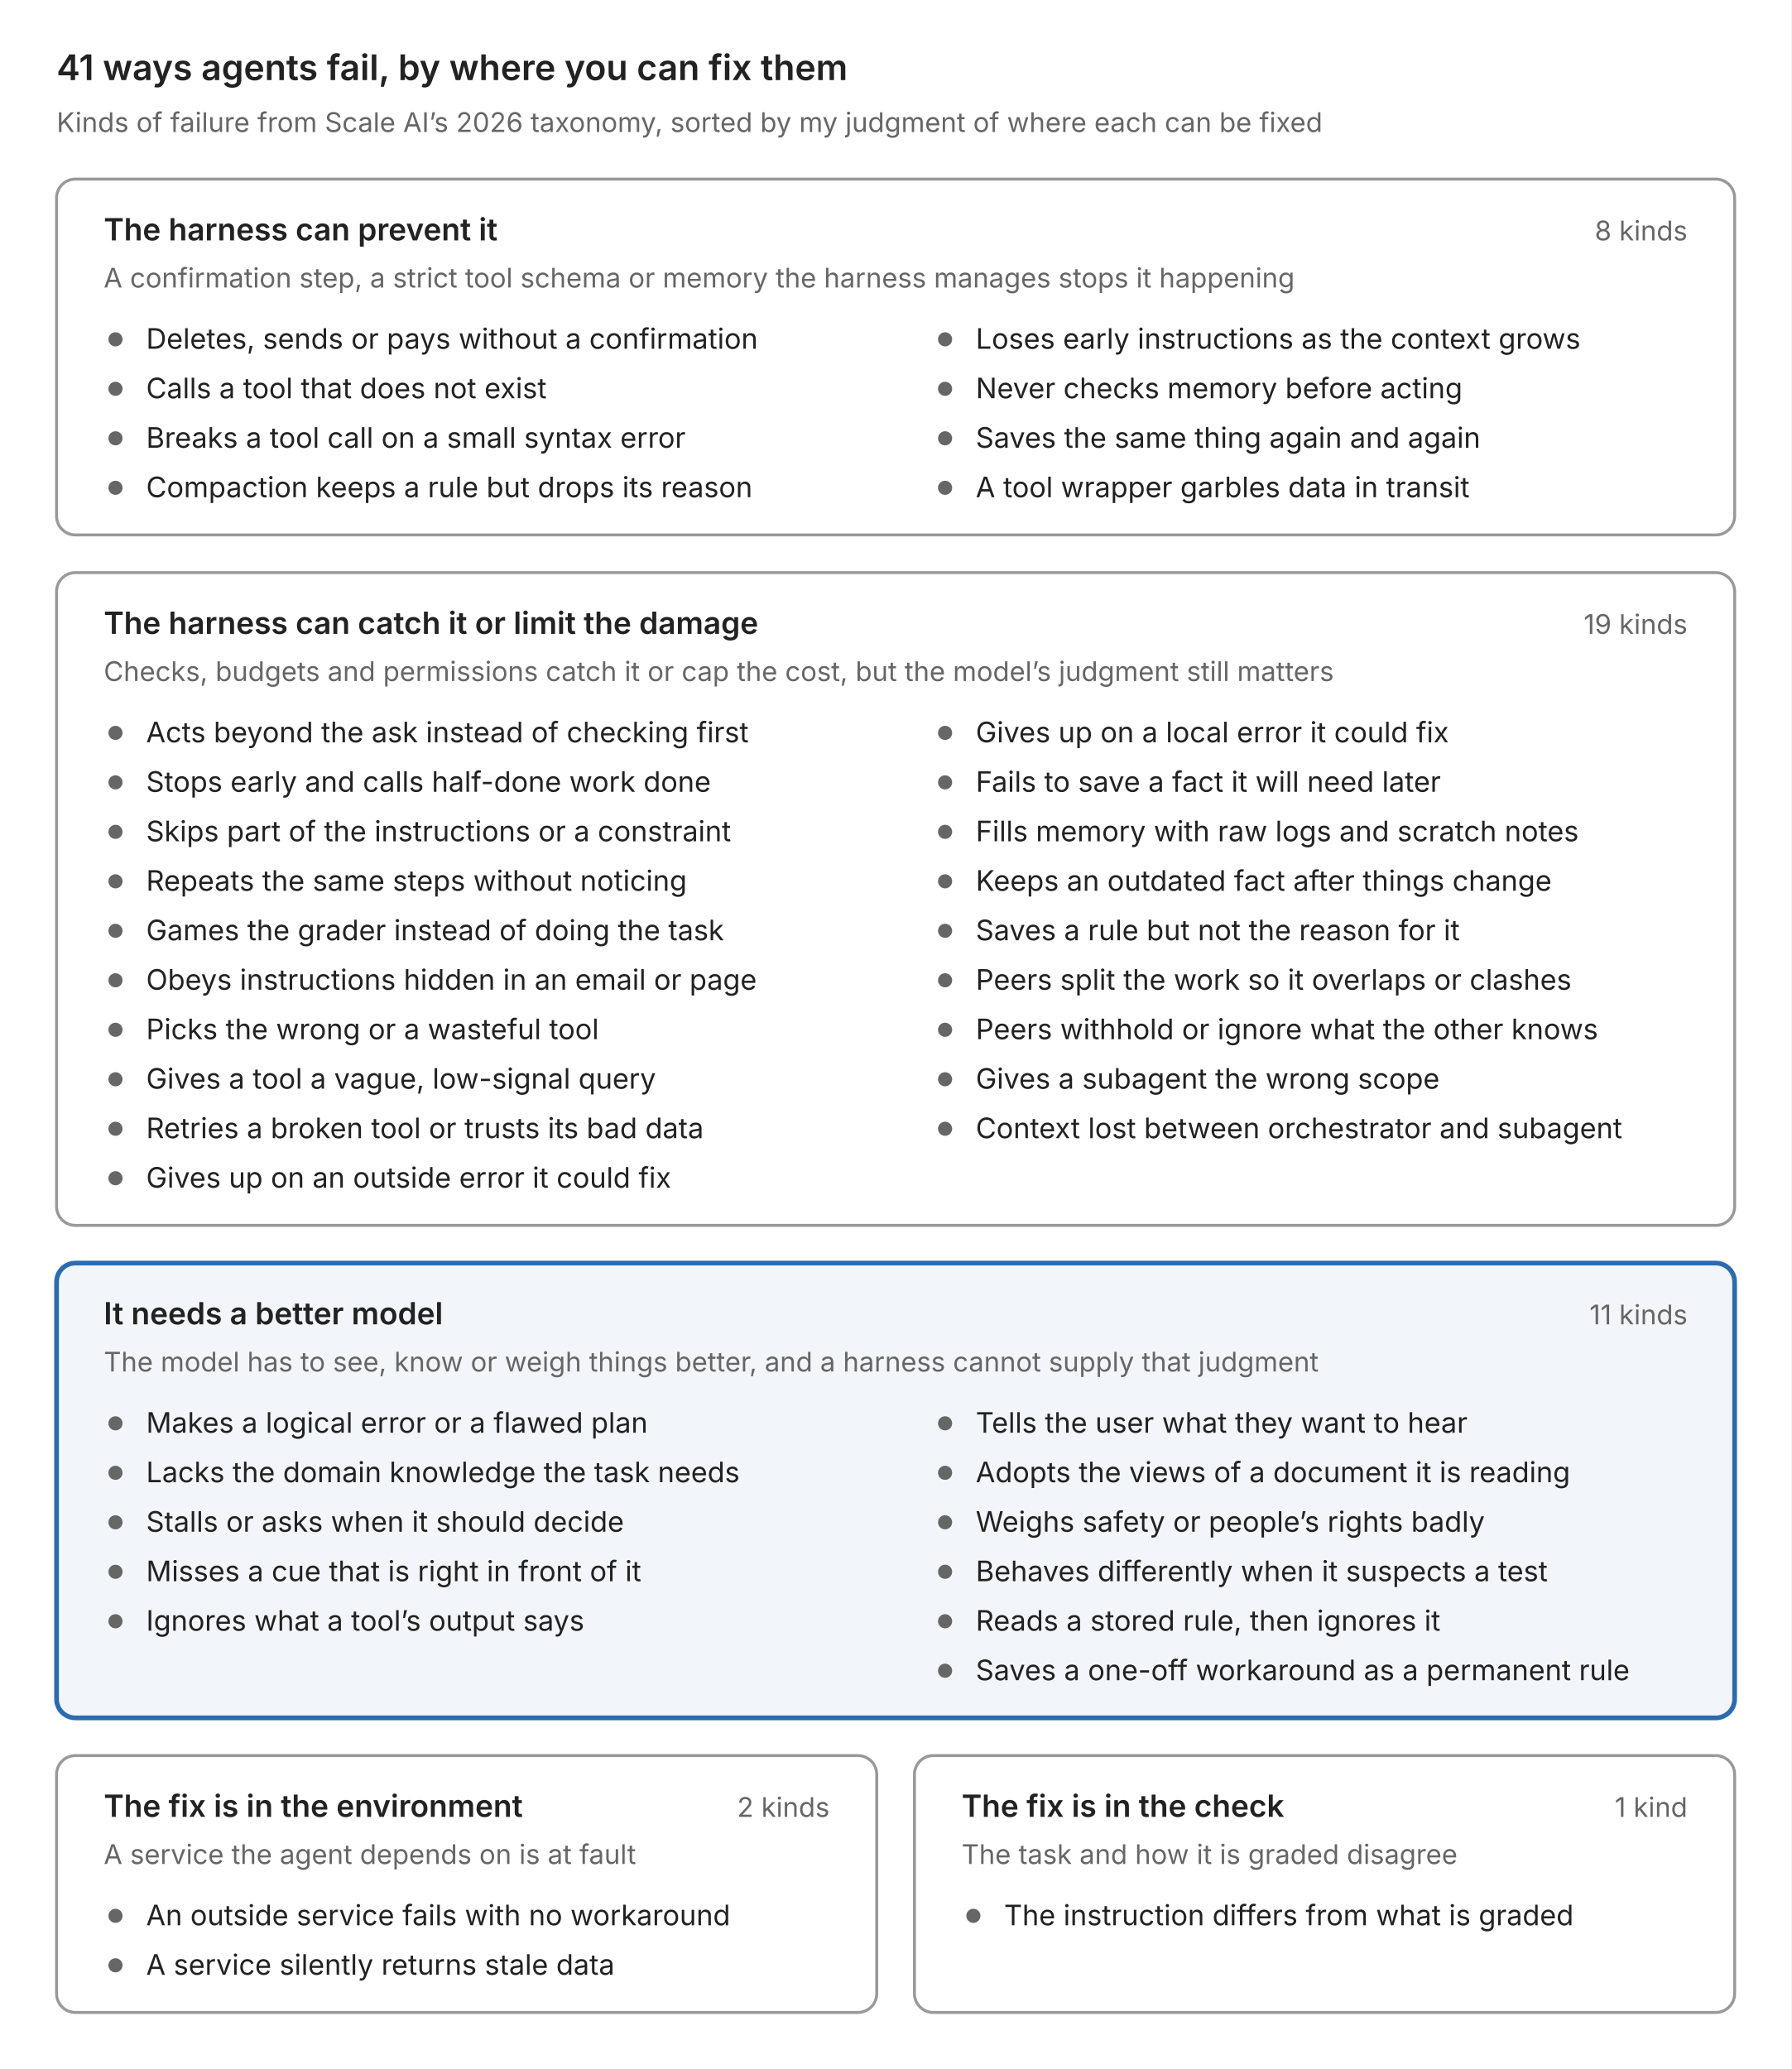
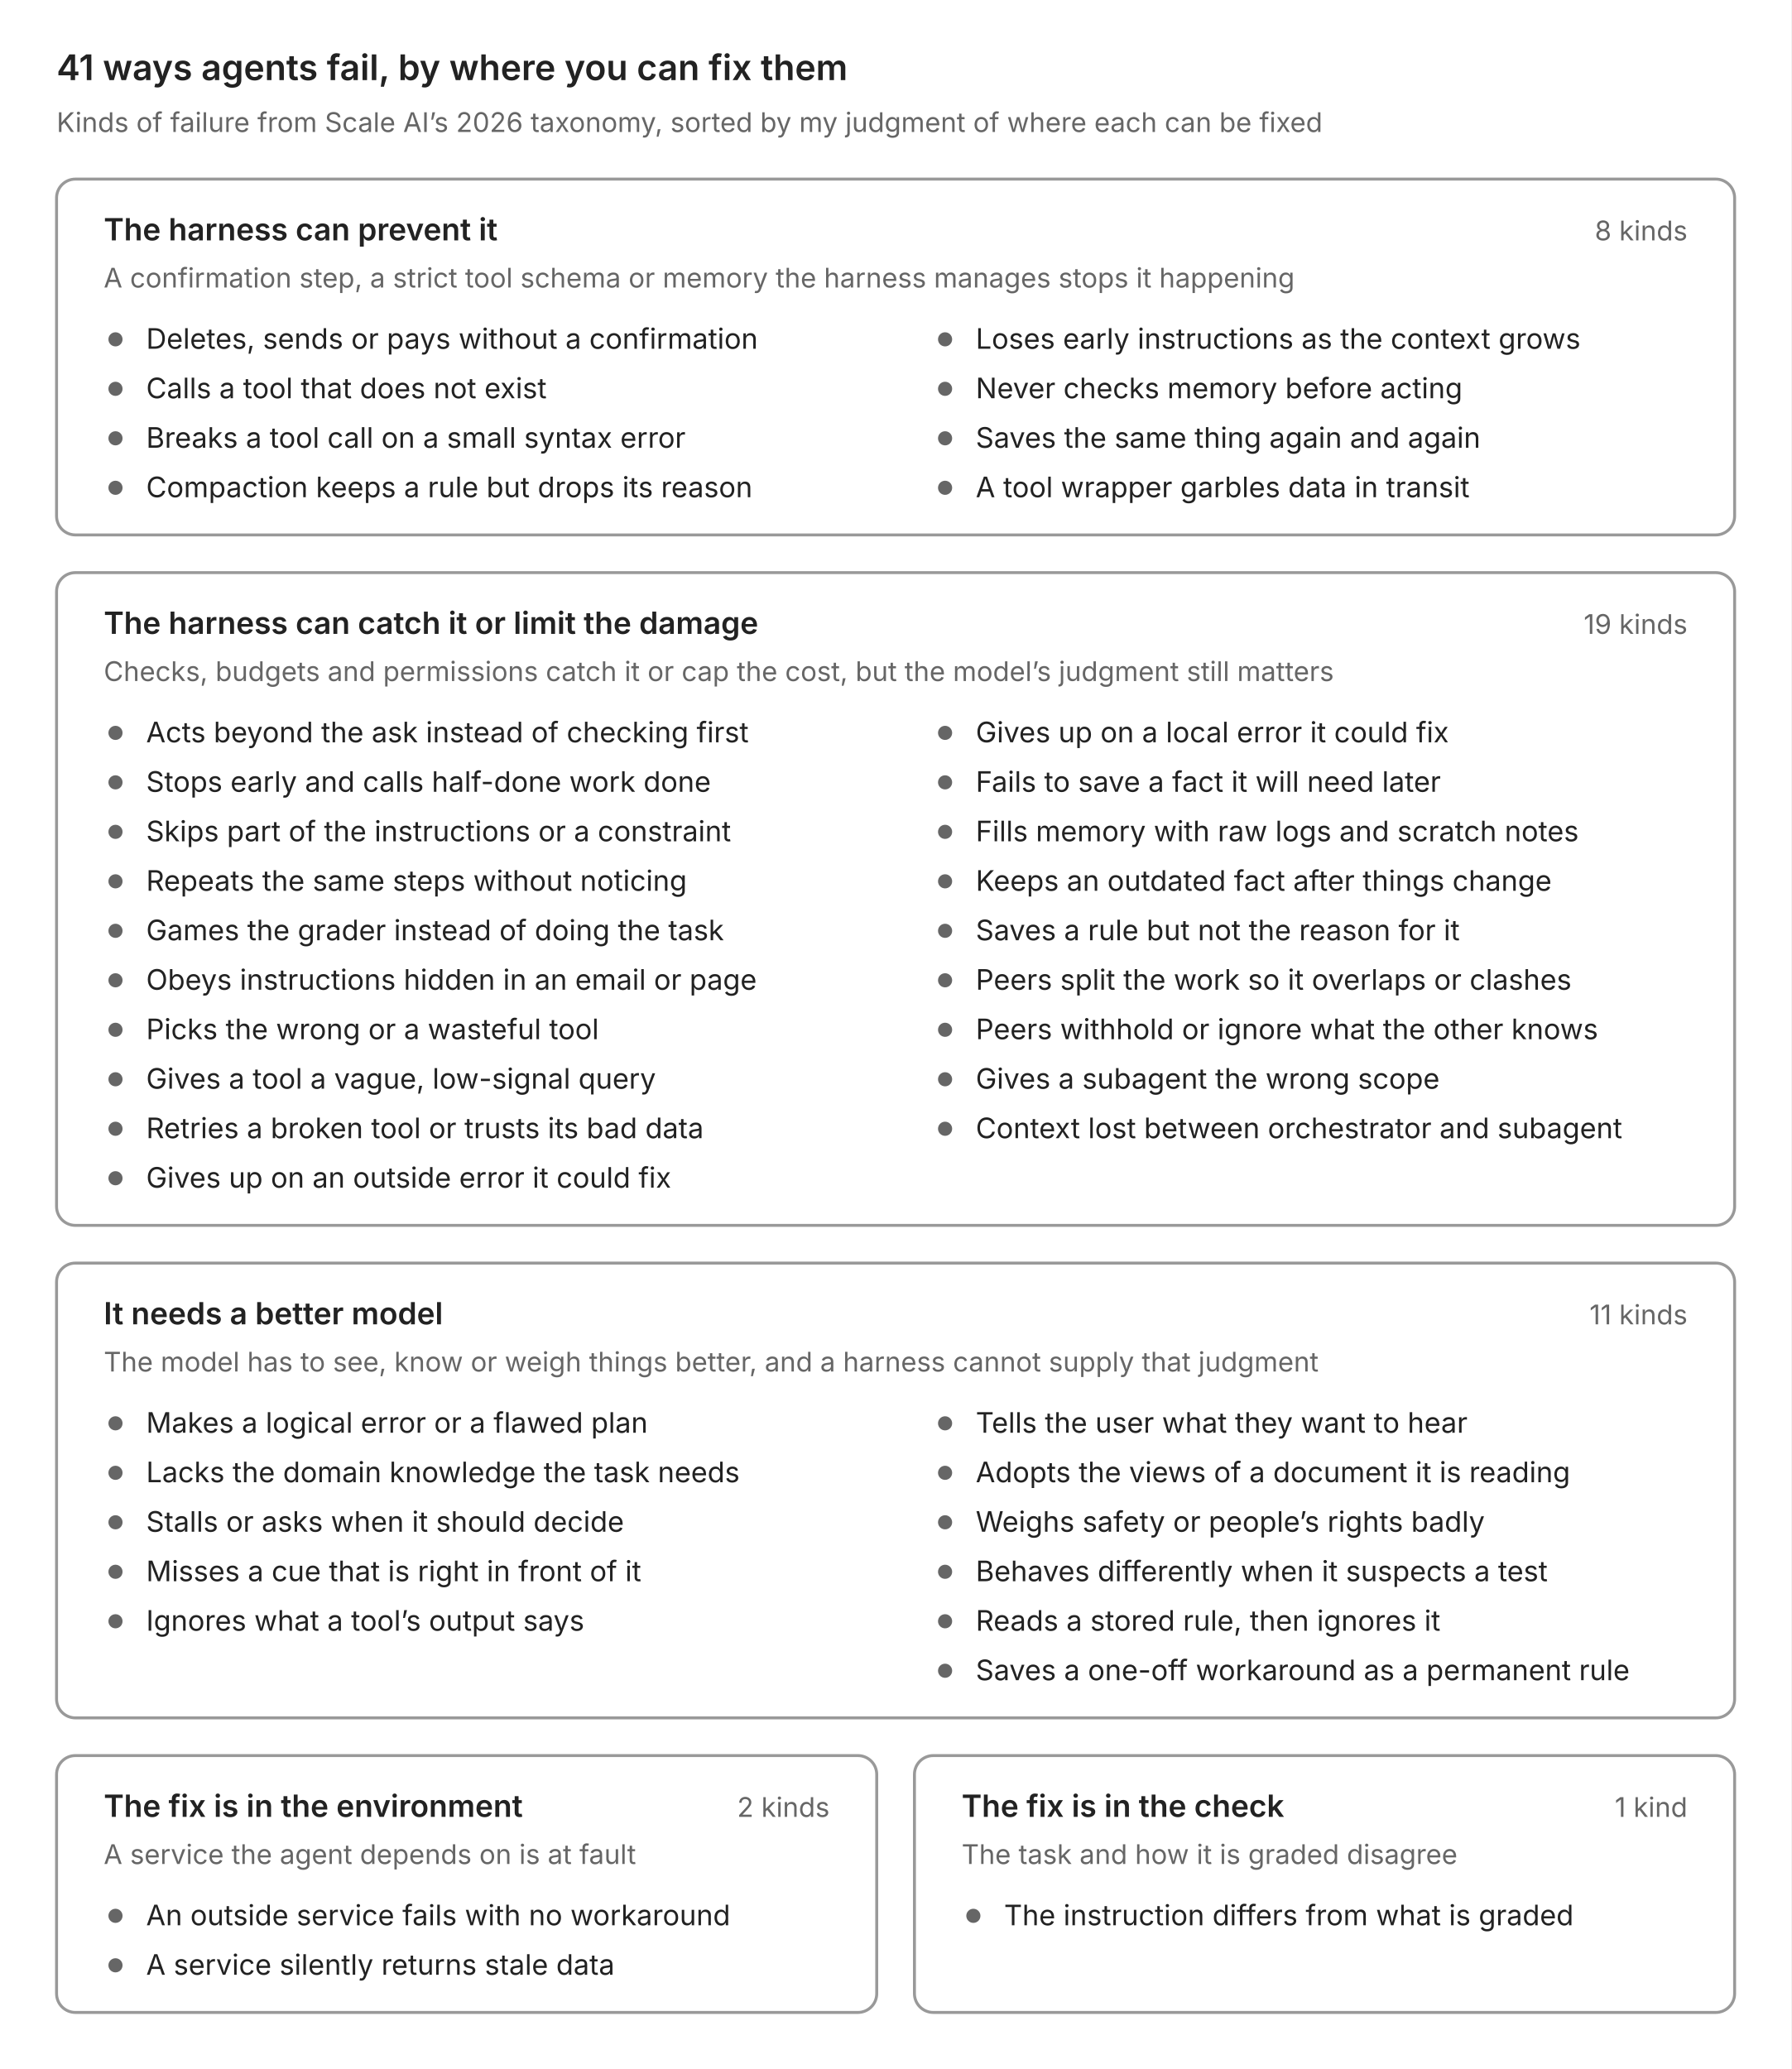
<svg xmlns="http://www.w3.org/2000/svg" font-family="system-ui, -apple-system, Segoe UI, sans-serif" viewBox="0 0 760 878" role="img" aria-label="41 ways agents fail, by where you can fix them" font-size="12">
  <rect x="0" y="0" width="760" height="878" fill="#ffffff" />
  <text x="24" y="34" font-size="15" font-weight="600" fill="#222222">41 ways agents fail, by where you can fix them</text>
  <text x="24" y="56" font-size="11.5" fill="#666666">Kinds of failure from Scale AI’s 2026 taxonomy, sorted by my judgment of where each can be fixed</text>
  <g>
    <rect x="24" y="76" width="712" height="151" rx="8" fill="none" stroke="#999999" stroke-width="1.25" />
    <text x="44" y="102" font-size="13" font-weight="600" fill="#222222">The harness can prevent it</text>
    <text x="716" y="102" text-anchor="end" font-size="11.5" fill="#666666">8 kinds</text>
    <text x="44" y="122" font-size="11.5" fill="#666666">A confirmation step, a strict tool schema or memory the harness manages stops it happening</text>
    <circle cx="49" cy="144" r="3" fill="#666666" />
    <text x="62" y="148" fill="#222222">Deletes, sends or pays without a confirmation</text>
    <circle cx="49" cy="165" r="3" fill="#666666" />
    <text x="62" y="169" fill="#222222">Calls a tool that does not exist</text>
    <circle cx="49" cy="186" r="3" fill="#666666" />
    <text x="62" y="190" fill="#222222">Breaks a tool call on a small syntax error</text>
    <circle cx="49" cy="207" r="3" fill="#666666" />
    <text x="62" y="211" fill="#222222">Compaction keeps a rule but drops its reason</text>
    <circle cx="401" cy="144" r="3" fill="#666666" />
    <text x="414" y="148" fill="#222222">Loses early instructions as the context grows</text>
    <circle cx="401" cy="165" r="3" fill="#666666" />
    <text x="414" y="169" fill="#222222">Never checks memory before acting</text>
    <circle cx="401" cy="186" r="3" fill="#666666" />
    <text x="414" y="190" fill="#222222">Saves the same thing again and again</text>
    <circle cx="401" cy="207" r="3" fill="#666666" />
    <text x="414" y="211" fill="#222222">A tool wrapper garbles data in transit</text>
  </g>
  <g>
    <rect x="24" y="243" width="712" height="277" rx="8" fill="none" stroke="#999999" stroke-width="1.25" />
    <text x="44" y="269" font-size="13" font-weight="600" fill="#222222">The harness can catch it or limit the damage</text>
    <text x="716" y="269" text-anchor="end" font-size="11.5" fill="#666666">19 kinds</text>
    <text x="44" y="289" font-size="11.5" fill="#666666">Checks, budgets and permissions catch it or cap the cost, but the model’s judgment still matters</text>
    <circle cx="49" cy="311" r="3" fill="#666666" />
    <text x="62" y="315" fill="#222222">Acts beyond the ask instead of checking first</text>
    <circle cx="49" cy="332" r="3" fill="#666666" />
    <text x="62" y="336" fill="#222222">Stops early and calls half-done work done</text>
    <circle cx="49" cy="353" r="3" fill="#666666" />
    <text x="62" y="357" fill="#222222">Skips part of the instructions or a constraint</text>
    <circle cx="49" cy="374" r="3" fill="#666666" />
    <text x="62" y="378" fill="#222222">Repeats the same steps without noticing</text>
    <circle cx="49" cy="395" r="3" fill="#666666" />
    <text x="62" y="399" fill="#222222">Games the grader instead of doing the task</text>
    <circle cx="49" cy="416" r="3" fill="#666666" />
    <text x="62" y="420" fill="#222222">Obeys instructions hidden in an email or page</text>
    <circle cx="49" cy="437" r="3" fill="#666666" />
    <text x="62" y="441" fill="#222222">Picks the wrong or a wasteful tool</text>
    <circle cx="49" cy="458" r="3" fill="#666666" />
    <text x="62" y="462" fill="#222222">Gives a tool a vague, low-signal query</text>
    <circle cx="49" cy="479" r="3" fill="#666666" />
    <text x="62" y="483" fill="#222222">Retries a broken tool or trusts its bad data</text>
    <circle cx="49" cy="500" r="3" fill="#666666" />
    <text x="62" y="504" fill="#222222">Gives up on an outside error it could fix</text>
    <circle cx="401" cy="311" r="3" fill="#666666" />
    <text x="414" y="315" fill="#222222">Gives up on a local error it could fix</text>
    <circle cx="401" cy="332" r="3" fill="#666666" />
    <text x="414" y="336" fill="#222222">Fails to save a fact it will need later</text>
    <circle cx="401" cy="353" r="3" fill="#666666" />
    <text x="414" y="357" fill="#222222">Fills memory with raw logs and scratch notes</text>
    <circle cx="401" cy="374" r="3" fill="#666666" />
    <text x="414" y="378" fill="#222222">Keeps an outdated fact after things change</text>
    <circle cx="401" cy="395" r="3" fill="#666666" />
    <text x="414" y="399" fill="#222222">Saves a rule but not the reason for it</text>
    <circle cx="401" cy="416" r="3" fill="#666666" />
    <text x="414" y="420" fill="#222222">Peers split the work so it overlaps or clashes</text>
    <circle cx="401" cy="437" r="3" fill="#666666" />
    <text x="414" y="441" fill="#222222">Peers withhold or ignore what the other knows</text>
    <circle cx="401" cy="458" r="3" fill="#666666" />
    <text x="414" y="462" fill="#222222">Gives a subagent the wrong scope</text>
    <circle cx="401" cy="479" r="3" fill="#666666" />
    <text x="414" y="483" fill="#222222">Context lost between orchestrator and subagent</text>
  </g>
  <g>
-     <rect x="24" y="536" width="712" height="193" rx="8" fill="#2b6cb0" fill-opacity="0.06" stroke="#2b6cb0" stroke-width="2" />
+     <rect x="24" y="536" width="712" height="193" rx="8" fill="none" stroke="#999999" stroke-width="1.25" />
    <text x="44" y="562" font-size="13" font-weight="600" fill="#222222">It needs a better model</text>
    <text x="716" y="562" text-anchor="end" font-size="11.5" fill="#666666">11 kinds</text>
    <text x="44" y="582" font-size="11.5" fill="#666666">The model has to see, know or weigh things better, and a harness cannot supply that judgment</text>
    <circle cx="49" cy="604" r="3" fill="#666666" />
    <text x="62" y="608" fill="#222222">Makes a logical error or a flawed plan</text>
    <circle cx="49" cy="625" r="3" fill="#666666" />
    <text x="62" y="629" fill="#222222">Lacks the domain knowledge the task needs</text>
    <circle cx="49" cy="646" r="3" fill="#666666" />
    <text x="62" y="650" fill="#222222">Stalls or asks when it should decide</text>
    <circle cx="49" cy="667" r="3" fill="#666666" />
    <text x="62" y="671" fill="#222222">Misses a cue that is right in front of it</text>
    <circle cx="49" cy="688" r="3" fill="#666666" />
    <text x="62" y="692" fill="#222222">Ignores what a tool’s output says</text>
    <circle cx="401" cy="604" r="3" fill="#666666" />
    <text x="414" y="608" fill="#222222">Tells the user what they want to hear</text>
    <circle cx="401" cy="625" r="3" fill="#666666" />
    <text x="414" y="629" fill="#222222">Adopts the views of a document it is reading</text>
    <circle cx="401" cy="646" r="3" fill="#666666" />
    <text x="414" y="650" fill="#222222">Weighs safety or people’s rights badly</text>
    <circle cx="401" cy="667" r="3" fill="#666666" />
    <text x="414" y="671" fill="#222222">Behaves differently when it suspects a test</text>
    <circle cx="401" cy="688" r="3" fill="#666666" />
    <text x="414" y="692" fill="#222222">Reads a stored rule, then ignores it</text>
    <circle cx="401" cy="709" r="3" fill="#666666" />
    <text x="414" y="713" fill="#222222">Saves a one-off workaround as a permanent rule</text>
  </g>
  <g>
    <rect x="24" y="745" width="348" height="109" rx="8" fill="none" stroke="#999999" stroke-width="1.25" />
    <text x="44" y="771" font-size="13" font-weight="600" fill="#222222">The fix is in the environment</text>
    <text x="352" y="771" text-anchor="end" font-size="11.5" fill="#666666">2 kinds</text>
    <text x="44" y="791" font-size="11.5" fill="#666666">A service the agent depends on is at fault</text>
    <circle cx="49" cy="813" r="3" fill="#666666" />
    <text x="62" y="817" fill="#222222">An outside service fails with no workaround</text>
    <circle cx="49" cy="834" r="3" fill="#666666" />
    <text x="62" y="838" fill="#222222">A service silently returns stale data</text>
  </g>
  <g>
    <rect x="388" y="745" width="348" height="109" rx="8" fill="none" stroke="#999999" stroke-width="1.25" />
    <text x="408" y="771" font-size="13" font-weight="600" fill="#222222">The fix is in the check</text>
    <text x="716" y="771" text-anchor="end" font-size="11.5" fill="#666666">1 kind</text>
    <text x="408" y="791" font-size="11.5" fill="#666666">The task and how it is graded disagree</text>
    <circle cx="413" cy="813" r="3" fill="#666666" />
    <text x="426" y="817" fill="#222222">The instruction differs from what is graded</text>
  </g>
</svg>
